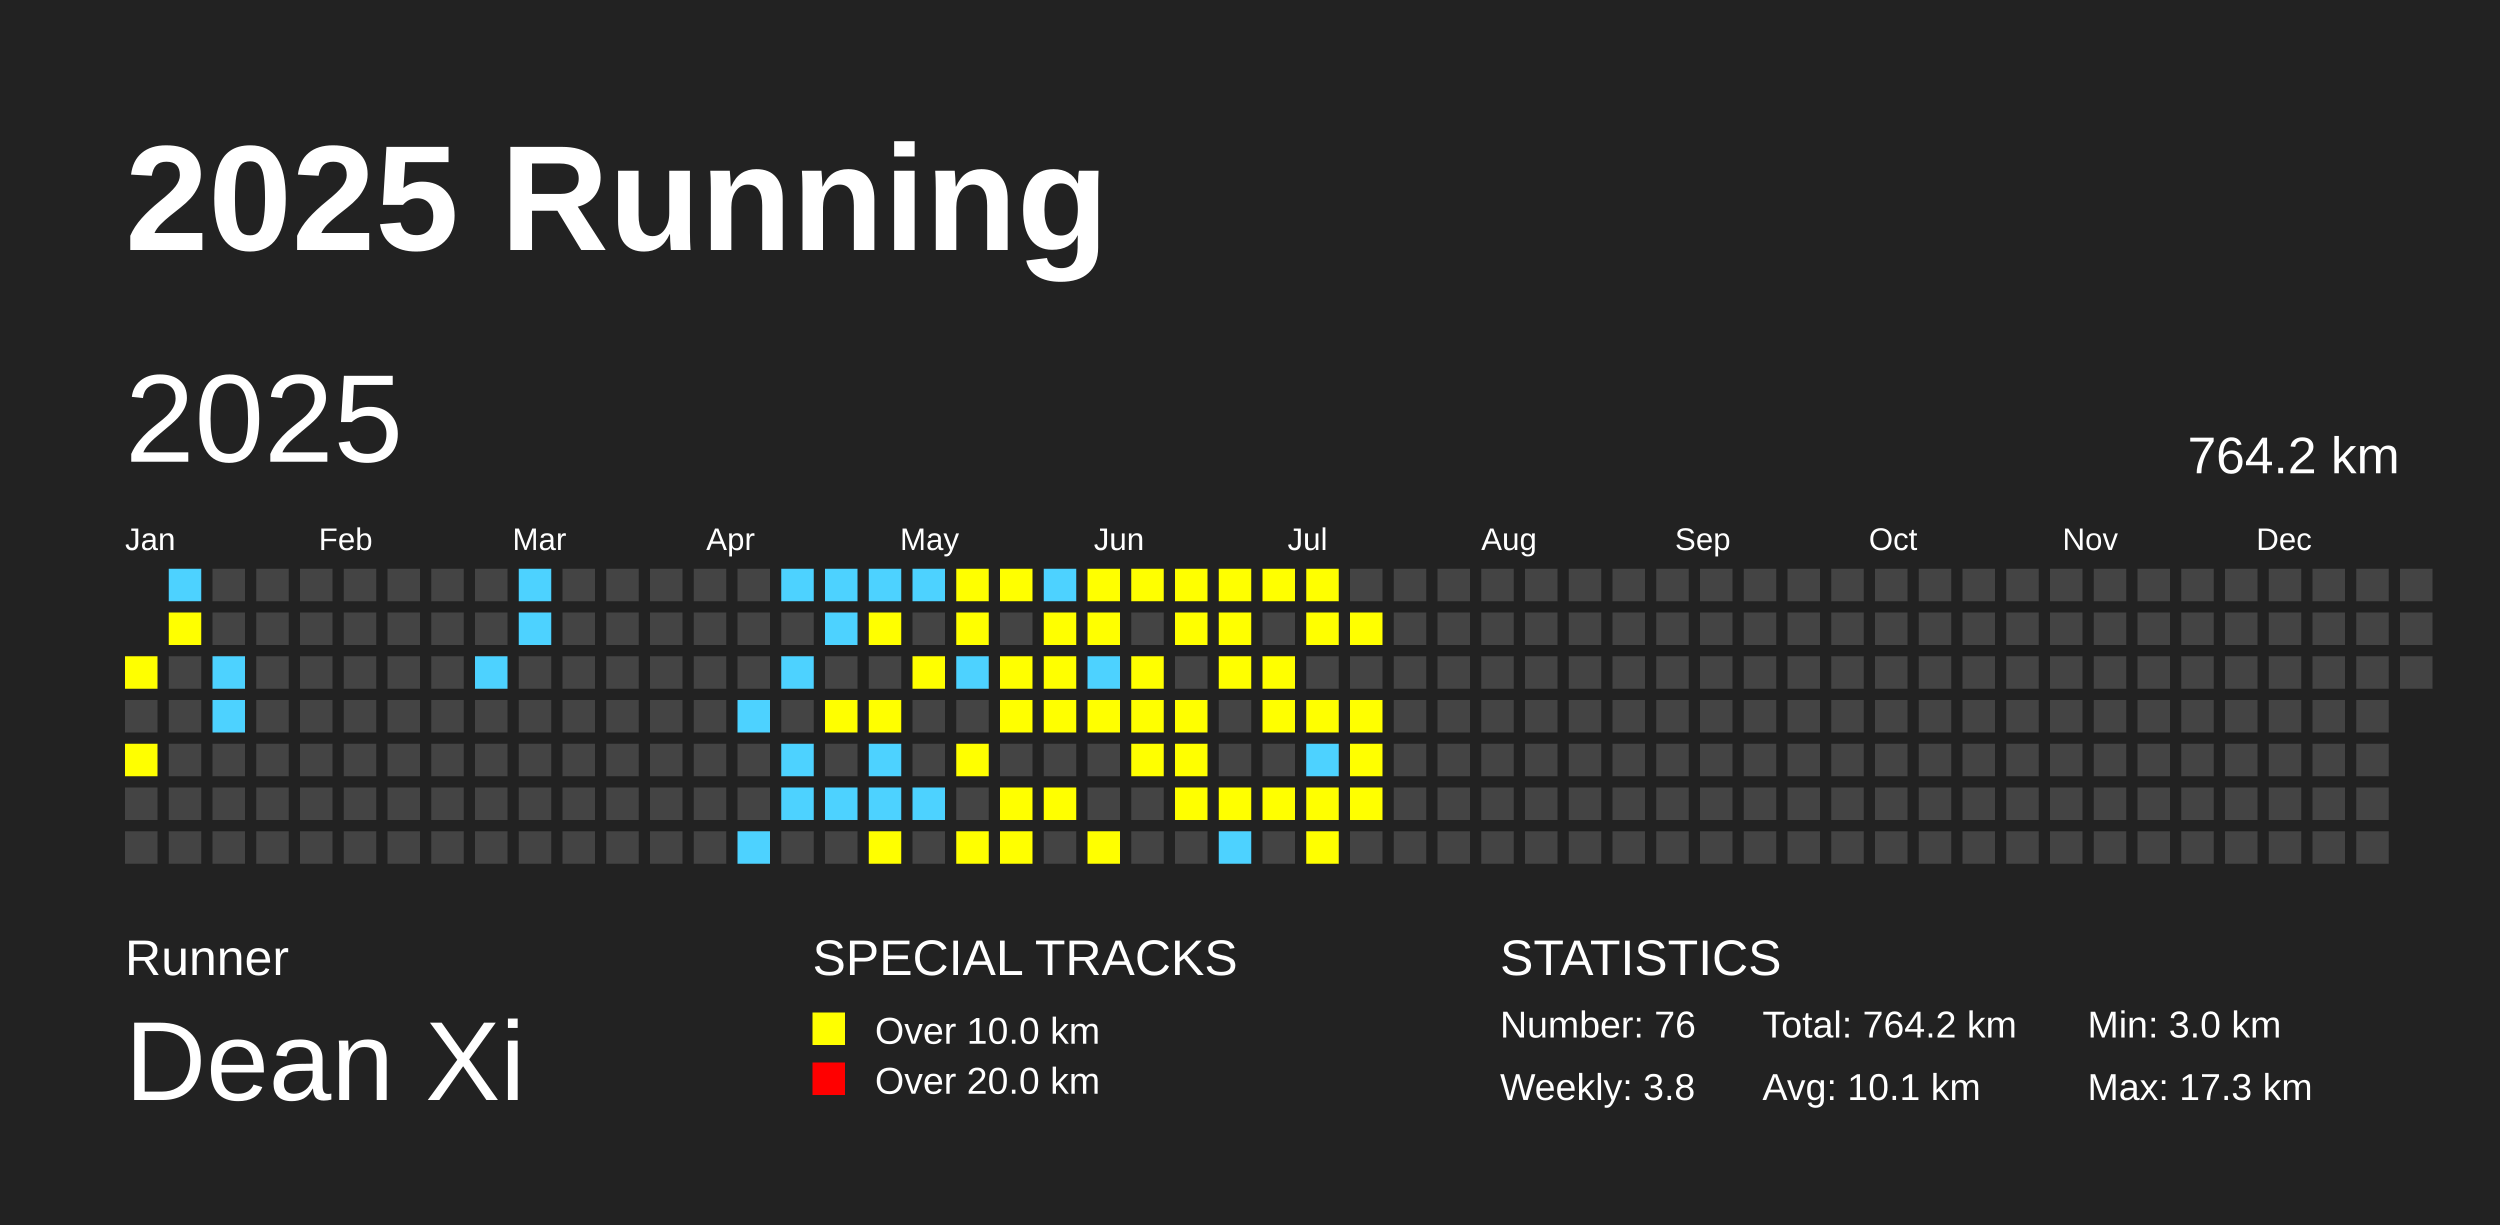
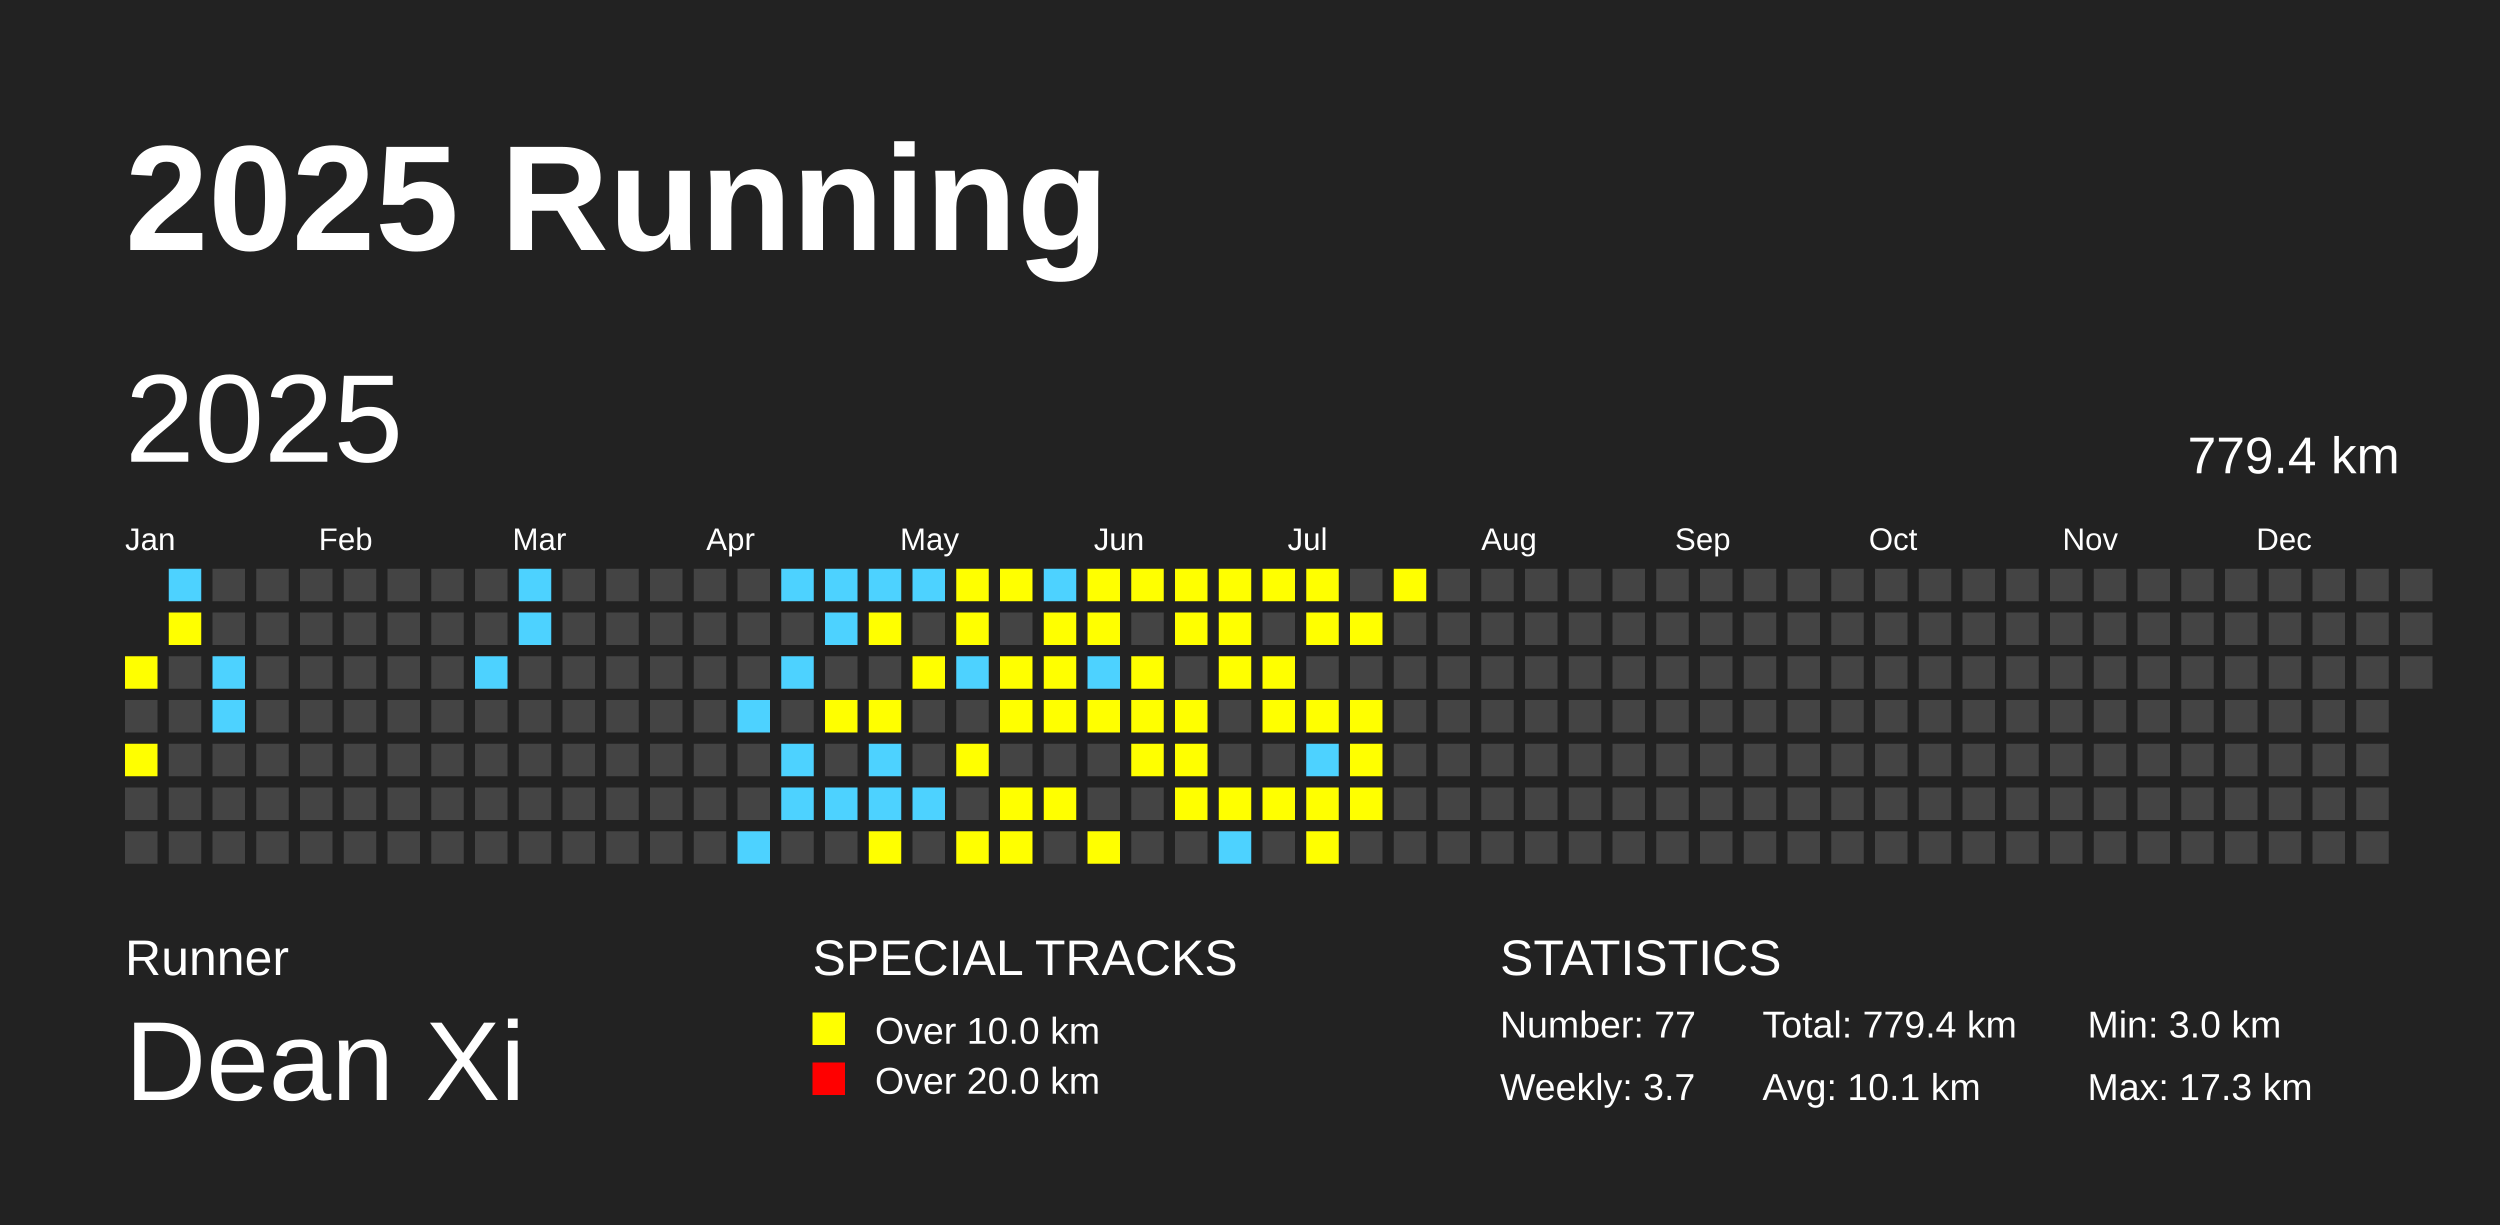
<svg xmlns="http://www.w3.org/2000/svg" baseProfile="full" height="98mm" version="1.1" viewBox="0,0,200,98" width="200mm">
  <defs />
  <rect fill="#222222" height="98" width="200" x="0" y="0" />
  <text fill="#FFFFFF" style="font-size:12px; font-family:Arial; font-weight:bold;" x="10" y="20">2025 Running</text>
  <text fill="#FFFFFF" style="font-size:4px; font-family:Arial" x="10" y="78">Runner</text>
  <text fill="#FFFFFF" style="font-size:9px; font-family:Arial" x="10" y="88">Dean Xi</text>
  <text fill="#FFFFFF" style="font-size:4px; font-family:Arial" x="65" y="78">SPECIAL TRACKS</text>
  <rect fill="yellow" height="2.6" width="2.6" x="65" y="81" />
  <text fill="#FFFFFF" style="font-size:3px; font-family:Arial" x="70" y="83.5">Over 10.0 km</text>
  <rect fill="red" height="2.6" width="2.6" x="65" y="85" />
  <text fill="#FFFFFF" style="font-size:3px; font-family:Arial" x="70" y="87.5">Over 20.0 km</text>
  <text fill="#FFFFFF" style="font-size:4px; font-family:Arial" x="120" y="78">STATISTICS</text>
-   <text fill="#FFFFFF" style="font-size:3px; font-family:Arial" x="120" y="83">Number: 76</text>
-   <text fill="#FFFFFF" style="font-size:3px; font-family:Arial" x="120" y="88">Weekly: 3.8</text>
-   <text fill="#FFFFFF" style="font-size:3px; font-family:Arial" x="141" y="83">Total: 764.2 km</text>
+   <text fill="#FFFFFF" style="font-size:3px; font-family:Arial" x="120" y="83">Number: 77</text>
+   <text fill="#FFFFFF" style="font-size:3px; font-family:Arial" x="120" y="88">Weekly: 3.7</text>
+   <text fill="#FFFFFF" style="font-size:3px; font-family:Arial" x="141" y="83">Total: 779.4 km</text>
  <text fill="#FFFFFF" style="font-size:3px; font-family:Arial" x="141" y="88">Avg: 10.1 km</text>
  <text fill="#FFFFFF" style="font-size:3px; font-family:Arial" x="167" y="83">Min: 3.0 km</text>
  <text fill="#FFFFFF" style="font-size:3px; font-family:Arial" x="167" y="88">Max: 17.3 km</text>
  <text dominant-baseline="hanging" fill="#FFFFFF" style="font-size:10.0px; font-family:Arial;" x="10" y="30">2025</text>
-   <text dominant-baseline="hanging" fill="#FFFFFF" style="font-size:4.125px; font-family:Arial;" x="175" y="35">764.2 km</text>
+   <text dominant-baseline="hanging" fill="#FFFFFF" style="font-size:4.125px; font-family:Arial;" x="175" y="35">779.4 km</text>
  <text fill="#FFFFFF" style="font-size:2.5px; font-family:Arial" x="10.0" y="44">Jan</text>
  <text fill="#FFFFFF" style="font-size:2.5px; font-family:Arial" x="25.5" y="44">Feb</text>
  <text fill="#FFFFFF" style="font-size:2.5px; font-family:Arial" x="41.0" y="44">Mar</text>
  <text fill="#FFFFFF" style="font-size:2.5px; font-family:Arial" x="56.5" y="44">Apr</text>
  <text fill="#FFFFFF" style="font-size:2.5px; font-family:Arial" x="72.0" y="44">May</text>
  <text fill="#FFFFFF" style="font-size:2.5px; font-family:Arial" x="87.5" y="44">Jun</text>
  <text fill="#FFFFFF" style="font-size:2.5px; font-family:Arial" x="103.0" y="44">Jul</text>
  <text fill="#FFFFFF" style="font-size:2.5px; font-family:Arial" x="118.5" y="44">Aug</text>
  <text fill="#FFFFFF" style="font-size:2.5px; font-family:Arial" x="134.0" y="44">Sep</text>
  <text fill="#FFFFFF" style="font-size:2.5px; font-family:Arial" x="149.5" y="44">Oct</text>
  <text fill="#FFFFFF" style="font-size:2.5px; font-family:Arial" x="165.0" y="44">Nov</text>
  <text fill="#FFFFFF" style="font-size:2.5px; font-family:Arial" x="180.5" y="44">Dec</text>
  <rect fill="yellow" height="2.6" width="2.6" x="10.0" y="52.5" />
  <rect fill="#444444" height="2.6" width="2.6" x="10.0" y="56.0" />
  <rect fill="yellow" height="2.6" width="2.6" x="10.0" y="59.5" />
  <rect fill="#444444" height="2.6" width="2.6" x="10.0" y="63.0" />
  <rect fill="#444444" height="2.6" width="2.6" x="10.0" y="66.5" />
  <rect fill="#4DD2FF" height="2.6" width="2.6" x="13.5" y="45.5" />
  <rect fill="yellow" height="2.6" width="2.6" x="13.5" y="49.0" />
  <rect fill="#444444" height="2.6" width="2.6" x="13.5" y="52.5" />
  <rect fill="#444444" height="2.6" width="2.6" x="13.5" y="56.0" />
  <rect fill="#444444" height="2.6" width="2.6" x="13.5" y="59.5" />
  <rect fill="#444444" height="2.6" width="2.6" x="13.5" y="63.0" />
  <rect fill="#444444" height="2.6" width="2.6" x="13.5" y="66.5" />
  <rect fill="#444444" height="2.6" width="2.6" x="17.0" y="45.5" />
  <rect fill="#444444" height="2.6" width="2.6" x="17.0" y="49.0" />
  <rect fill="#4DD2FF" height="2.6" width="2.6" x="17.0" y="52.5" />
  <rect fill="#4DD2FF" height="2.6" width="2.6" x="17.0" y="56.0" />
  <rect fill="#444444" height="2.6" width="2.6" x="17.0" y="59.5" />
  <rect fill="#444444" height="2.6" width="2.6" x="17.0" y="63.0" />
  <rect fill="#444444" height="2.6" width="2.6" x="17.0" y="66.5" />
  <rect fill="#444444" height="2.6" width="2.6" x="20.5" y="45.5" />
  <rect fill="#444444" height="2.6" width="2.6" x="20.5" y="49.0" />
  <rect fill="#444444" height="2.6" width="2.6" x="20.5" y="52.5" />
  <rect fill="#444444" height="2.6" width="2.6" x="20.5" y="56.0" />
  <rect fill="#444444" height="2.6" width="2.6" x="20.5" y="59.5" />
  <rect fill="#444444" height="2.6" width="2.6" x="20.5" y="63.0" />
  <rect fill="#444444" height="2.6" width="2.6" x="20.5" y="66.5" />
  <rect fill="#444444" height="2.6" width="2.6" x="24.0" y="45.5" />
  <rect fill="#444444" height="2.6" width="2.6" x="24.0" y="49.0" />
  <rect fill="#444444" height="2.6" width="2.6" x="24.0" y="52.5" />
  <rect fill="#444444" height="2.6" width="2.6" x="24.0" y="56.0" />
  <rect fill="#444444" height="2.6" width="2.6" x="24.0" y="59.5" />
  <rect fill="#444444" height="2.6" width="2.6" x="24.0" y="63.0" />
  <rect fill="#444444" height="2.6" width="2.6" x="24.0" y="66.5" />
  <rect fill="#444444" height="2.6" width="2.6" x="27.5" y="45.5" />
  <rect fill="#444444" height="2.6" width="2.6" x="27.5" y="49.0" />
  <rect fill="#444444" height="2.6" width="2.6" x="27.5" y="52.5" />
  <rect fill="#444444" height="2.6" width="2.6" x="27.5" y="56.0" />
  <rect fill="#444444" height="2.6" width="2.6" x="27.5" y="59.5" />
  <rect fill="#444444" height="2.6" width="2.6" x="27.5" y="63.0" />
  <rect fill="#444444" height="2.6" width="2.6" x="27.5" y="66.5" />
  <rect fill="#444444" height="2.6" width="2.6" x="31.0" y="45.5" />
  <rect fill="#444444" height="2.6" width="2.6" x="31.0" y="49.0" />
  <rect fill="#444444" height="2.6" width="2.6" x="31.0" y="52.5" />
  <rect fill="#444444" height="2.6" width="2.6" x="31.0" y="56.0" />
  <rect fill="#444444" height="2.6" width="2.6" x="31.0" y="59.5" />
  <rect fill="#444444" height="2.6" width="2.6" x="31.0" y="63.0" />
  <rect fill="#444444" height="2.6" width="2.6" x="31.0" y="66.5" />
  <rect fill="#444444" height="2.6" width="2.6" x="34.5" y="45.5" />
  <rect fill="#444444" height="2.6" width="2.6" x="34.5" y="49.0" />
  <rect fill="#444444" height="2.6" width="2.6" x="34.5" y="52.5" />
  <rect fill="#444444" height="2.6" width="2.6" x="34.5" y="56.0" />
  <rect fill="#444444" height="2.6" width="2.6" x="34.5" y="59.5" />
  <rect fill="#444444" height="2.6" width="2.6" x="34.5" y="63.0" />
  <rect fill="#444444" height="2.6" width="2.6" x="34.5" y="66.5" />
  <rect fill="#444444" height="2.6" width="2.6" x="38.0" y="45.5" />
  <rect fill="#444444" height="2.6" width="2.6" x="38.0" y="49.0" />
  <rect fill="#4DD2FF" height="2.6" width="2.6" x="38.0" y="52.5" />
  <rect fill="#444444" height="2.6" width="2.6" x="38.0" y="56.0" />
  <rect fill="#444444" height="2.6" width="2.6" x="38.0" y="59.5" />
  <rect fill="#444444" height="2.6" width="2.6" x="38.0" y="63.0" />
  <rect fill="#444444" height="2.6" width="2.6" x="38.0" y="66.5" />
  <rect fill="#4DD2FF" height="2.6" width="2.6" x="41.5" y="45.5" />
  <rect fill="#4DD2FF" height="2.6" width="2.6" x="41.5" y="49.0" />
  <rect fill="#444444" height="2.6" width="2.6" x="41.5" y="52.5" />
  <rect fill="#444444" height="2.6" width="2.6" x="41.5" y="56.0" />
  <rect fill="#444444" height="2.6" width="2.6" x="41.5" y="59.5" />
  <rect fill="#444444" height="2.6" width="2.6" x="41.5" y="63.0" />
  <rect fill="#444444" height="2.6" width="2.6" x="41.5" y="66.5" />
  <rect fill="#444444" height="2.6" width="2.6" x="45.0" y="45.5" />
  <rect fill="#444444" height="2.6" width="2.6" x="45.0" y="49.0" />
  <rect fill="#444444" height="2.6" width="2.6" x="45.0" y="52.5" />
  <rect fill="#444444" height="2.6" width="2.6" x="45.0" y="56.0" />
  <rect fill="#444444" height="2.6" width="2.6" x="45.0" y="59.5" />
  <rect fill="#444444" height="2.6" width="2.6" x="45.0" y="63.0" />
  <rect fill="#444444" height="2.6" width="2.6" x="45.0" y="66.5" />
  <rect fill="#444444" height="2.6" width="2.6" x="48.5" y="45.5" />
  <rect fill="#444444" height="2.6" width="2.6" x="48.5" y="49.0" />
  <rect fill="#444444" height="2.6" width="2.6" x="48.5" y="52.5" />
  <rect fill="#444444" height="2.6" width="2.6" x="48.5" y="56.0" />
  <rect fill="#444444" height="2.6" width="2.6" x="48.5" y="59.5" />
  <rect fill="#444444" height="2.6" width="2.6" x="48.5" y="63.0" />
  <rect fill="#444444" height="2.6" width="2.6" x="48.5" y="66.5" />
  <rect fill="#444444" height="2.6" width="2.6" x="52.0" y="45.5" />
  <rect fill="#444444" height="2.6" width="2.6" x="52.0" y="49.0" />
  <rect fill="#444444" height="2.6" width="2.6" x="52.0" y="52.5" />
  <rect fill="#444444" height="2.6" width="2.6" x="52.0" y="56.0" />
  <rect fill="#444444" height="2.6" width="2.6" x="52.0" y="59.5" />
  <rect fill="#444444" height="2.6" width="2.6" x="52.0" y="63.0" />
  <rect fill="#444444" height="2.6" width="2.6" x="52.0" y="66.5" />
  <rect fill="#444444" height="2.6" width="2.6" x="55.5" y="45.5" />
  <rect fill="#444444" height="2.6" width="2.6" x="55.5" y="49.0" />
  <rect fill="#444444" height="2.6" width="2.6" x="55.5" y="52.5" />
  <rect fill="#444444" height="2.6" width="2.6" x="55.5" y="56.0" />
  <rect fill="#444444" height="2.6" width="2.6" x="55.5" y="59.5" />
  <rect fill="#444444" height="2.6" width="2.6" x="55.5" y="63.0" />
  <rect fill="#444444" height="2.6" width="2.6" x="55.5" y="66.5" />
  <rect fill="#444444" height="2.6" width="2.6" x="59.0" y="45.5" />
  <rect fill="#444444" height="2.6" width="2.6" x="59.0" y="49.0" />
  <rect fill="#444444" height="2.6" width="2.6" x="59.0" y="52.5" />
  <rect fill="#4DD2FF" height="2.6" width="2.6" x="59.0" y="56.0" />
  <rect fill="#444444" height="2.6" width="2.6" x="59.0" y="59.5" />
  <rect fill="#444444" height="2.6" width="2.6" x="59.0" y="63.0" />
  <rect fill="#4DD2FF" height="2.6" width="2.6" x="59.0" y="66.5" />
  <rect fill="#4DD2FF" height="2.6" width="2.6" x="62.5" y="45.5" />
  <rect fill="#444444" height="2.6" width="2.6" x="62.5" y="49.0" />
  <rect fill="#4DD2FF" height="2.6" width="2.6" x="62.5" y="52.5" />
  <rect fill="#444444" height="2.6" width="2.6" x="62.5" y="56.0" />
  <rect fill="#4DD2FF" height="2.6" width="2.6" x="62.5" y="59.5" />
  <rect fill="#4DD2FF" height="2.6" width="2.6" x="62.5" y="63.0" />
  <rect fill="#444444" height="2.6" width="2.6" x="62.5" y="66.5" />
  <rect fill="#4DD2FF" height="2.6" width="2.6" x="66.0" y="45.5" />
  <rect fill="#4DD2FF" height="2.6" width="2.6" x="66.0" y="49.0" />
  <rect fill="#444444" height="2.6" width="2.6" x="66.0" y="52.5" />
  <rect fill="yellow" height="2.6" width="2.6" x="66.0" y="56.0" />
  <rect fill="#444444" height="2.6" width="2.6" x="66.0" y="59.5" />
  <rect fill="#4DD2FF" height="2.6" width="2.6" x="66.0" y="63.0" />
  <rect fill="#444444" height="2.6" width="2.6" x="66.0" y="66.5" />
  <rect fill="#4DD2FF" height="2.6" width="2.6" x="69.5" y="45.5" />
  <rect fill="yellow" height="2.6" width="2.6" x="69.5" y="49.0" />
  <rect fill="#444444" height="2.6" width="2.6" x="69.5" y="52.5" />
  <rect fill="yellow" height="2.6" width="2.6" x="69.5" y="56.0" />
  <rect fill="#4DD2FF" height="2.6" width="2.6" x="69.5" y="59.5" />
  <rect fill="#4DD2FF" height="2.6" width="2.6" x="69.5" y="63.0" />
  <rect fill="yellow" height="2.6" width="2.6" x="69.5" y="66.5" />
  <rect fill="#4DD2FF" height="2.6" width="2.6" x="73.0" y="45.5" />
  <rect fill="#444444" height="2.6" width="2.6" x="73.0" y="49.0" />
  <rect fill="yellow" height="2.6" width="2.6" x="73.0" y="52.5" />
  <rect fill="#444444" height="2.6" width="2.6" x="73.0" y="56.0" />
  <rect fill="#444444" height="2.6" width="2.6" x="73.0" y="59.5" />
  <rect fill="#4DD2FF" height="2.6" width="2.6" x="73.0" y="63.0" />
  <rect fill="#444444" height="2.6" width="2.6" x="73.0" y="66.5" />
  <rect fill="yellow" height="2.6" width="2.6" x="76.5" y="45.5" />
  <rect fill="yellow" height="2.6" width="2.6" x="76.5" y="49.0" />
  <rect fill="#4DD2FF" height="2.6" width="2.6" x="76.5" y="52.5" />
  <rect fill="#444444" height="2.6" width="2.6" x="76.5" y="56.0" />
  <rect fill="yellow" height="2.6" width="2.6" x="76.5" y="59.5" />
  <rect fill="#444444" height="2.6" width="2.6" x="76.5" y="63.0" />
  <rect fill="yellow" height="2.6" width="2.6" x="76.5" y="66.5" />
  <rect fill="yellow" height="2.6" width="2.6" x="80.0" y="45.5" />
  <rect fill="#444444" height="2.6" width="2.6" x="80.0" y="49.0" />
  <rect fill="yellow" height="2.6" width="2.6" x="80.0" y="52.5" />
  <rect fill="yellow" height="2.6" width="2.6" x="80.0" y="56.0" />
  <rect fill="#444444" height="2.6" width="2.6" x="80.0" y="59.5" />
  <rect fill="yellow" height="2.6" width="2.6" x="80.0" y="63.0" />
  <rect fill="yellow" height="2.6" width="2.6" x="80.0" y="66.5" />
  <rect fill="#4DD2FF" height="2.6" width="2.6" x="83.5" y="45.5" />
  <rect fill="yellow" height="2.6" width="2.6" x="83.5" y="49.0" />
  <rect fill="yellow" height="2.6" width="2.6" x="83.5" y="52.5" />
  <rect fill="yellow" height="2.6" width="2.6" x="83.5" y="56.0" />
  <rect fill="#444444" height="2.6" width="2.6" x="83.5" y="59.5" />
  <rect fill="yellow" height="2.6" width="2.6" x="83.5" y="63.0" />
  <rect fill="#444444" height="2.6" width="2.6" x="83.5" y="66.5" />
  <rect fill="yellow" height="2.6" width="2.6" x="87.0" y="45.5" />
  <rect fill="yellow" height="2.6" width="2.6" x="87.0" y="49.0" />
  <rect fill="#4DD2FF" height="2.6" width="2.6" x="87.0" y="52.5" />
  <rect fill="yellow" height="2.6" width="2.6" x="87.0" y="56.0" />
  <rect fill="#444444" height="2.6" width="2.6" x="87.0" y="59.5" />
  <rect fill="#444444" height="2.6" width="2.6" x="87.0" y="63.0" />
  <rect fill="yellow" height="2.6" width="2.6" x="87.0" y="66.5" />
  <rect fill="yellow" height="2.6" width="2.6" x="90.5" y="45.5" />
  <rect fill="#444444" height="2.6" width="2.6" x="90.5" y="49.0" />
  <rect fill="yellow" height="2.6" width="2.6" x="90.5" y="52.5" />
  <rect fill="yellow" height="2.6" width="2.6" x="90.5" y="56.0" />
  <rect fill="yellow" height="2.6" width="2.6" x="90.5" y="59.5" />
  <rect fill="#444444" height="2.6" width="2.6" x="90.5" y="63.0" />
  <rect fill="#444444" height="2.6" width="2.6" x="90.5" y="66.5" />
  <rect fill="yellow" height="2.6" width="2.6" x="94.0" y="45.5" />
  <rect fill="yellow" height="2.6" width="2.6" x="94.0" y="49.0" />
  <rect fill="#444444" height="2.6" width="2.6" x="94.0" y="52.5" />
  <rect fill="yellow" height="2.6" width="2.6" x="94.0" y="56.0" />
  <rect fill="yellow" height="2.6" width="2.6" x="94.0" y="59.5" />
  <rect fill="yellow" height="2.6" width="2.6" x="94.0" y="63.0" />
  <rect fill="#444444" height="2.6" width="2.6" x="94.0" y="66.5" />
  <rect fill="yellow" height="2.6" width="2.6" x="97.5" y="45.5" />
  <rect fill="yellow" height="2.6" width="2.6" x="97.5" y="49.0" />
  <rect fill="yellow" height="2.6" width="2.6" x="97.5" y="52.5" />
  <rect fill="#444444" height="2.6" width="2.6" x="97.5" y="56.0" />
  <rect fill="#444444" height="2.6" width="2.6" x="97.5" y="59.5" />
  <rect fill="yellow" height="2.6" width="2.6" x="97.5" y="63.0" />
  <rect fill="#4DD2FF" height="2.6" width="2.6" x="97.5" y="66.5" />
  <rect fill="yellow" height="2.6" width="2.6" x="101.0" y="45.5" />
  <rect fill="#444444" height="2.6" width="2.6" x="101.0" y="49.0" />
  <rect fill="yellow" height="2.6" width="2.6" x="101.0" y="52.5" />
  <rect fill="yellow" height="2.6" width="2.6" x="101.0" y="56.0" />
  <rect fill="#444444" height="2.6" width="2.6" x="101.0" y="59.5" />
  <rect fill="yellow" height="2.6" width="2.6" x="101.0" y="63.0" />
  <rect fill="#444444" height="2.6" width="2.6" x="101.0" y="66.5" />
  <rect fill="yellow" height="2.6" width="2.6" x="104.5" y="45.5" />
  <rect fill="yellow" height="2.6" width="2.6" x="104.5" y="49.0" />
  <rect fill="#444444" height="2.6" width="2.6" x="104.5" y="52.5" />
  <rect fill="yellow" height="2.6" width="2.6" x="104.5" y="56.0" />
  <rect fill="#4DD2FF" height="2.6" width="2.6" x="104.5" y="59.5" />
  <rect fill="yellow" height="2.6" width="2.6" x="104.5" y="63.0" />
  <rect fill="yellow" height="2.6" width="2.6" x="104.5" y="66.5" />
  <rect fill="#444444" height="2.6" width="2.6" x="108.0" y="45.5" />
  <rect fill="yellow" height="2.6" width="2.6" x="108.0" y="49.0" />
  <rect fill="#444444" height="2.6" width="2.6" x="108.0" y="52.5" />
  <rect fill="yellow" height="2.6" width="2.6" x="108.0" y="56.0" />
  <rect fill="yellow" height="2.6" width="2.6" x="108.0" y="59.5" />
  <rect fill="yellow" height="2.6" width="2.6" x="108.0" y="63.0" />
  <rect fill="#444444" height="2.6" width="2.6" x="108.0" y="66.5" />
-   <rect fill="#444444" height="2.6" width="2.6" x="111.5" y="45.5" />
+   <rect fill="yellow" height="2.6" width="2.6" x="111.5" y="45.5" />
  <rect fill="#444444" height="2.6" width="2.6" x="111.5" y="49.0" />
  <rect fill="#444444" height="2.6" width="2.6" x="111.5" y="52.5" />
  <rect fill="#444444" height="2.6" width="2.6" x="111.5" y="56.0" />
  <rect fill="#444444" height="2.6" width="2.6" x="111.5" y="59.5" />
  <rect fill="#444444" height="2.6" width="2.6" x="111.5" y="63.0" />
  <rect fill="#444444" height="2.6" width="2.6" x="111.5" y="66.5" />
  <rect fill="#444444" height="2.6" width="2.6" x="115.0" y="45.5" />
  <rect fill="#444444" height="2.6" width="2.6" x="115.0" y="49.0" />
  <rect fill="#444444" height="2.6" width="2.6" x="115.0" y="52.5" />
  <rect fill="#444444" height="2.6" width="2.6" x="115.0" y="56.0" />
  <rect fill="#444444" height="2.6" width="2.6" x="115.0" y="59.5" />
  <rect fill="#444444" height="2.6" width="2.6" x="115.0" y="63.0" />
  <rect fill="#444444" height="2.6" width="2.6" x="115.0" y="66.5" />
  <rect fill="#444444" height="2.6" width="2.6" x="118.5" y="45.5" />
  <rect fill="#444444" height="2.6" width="2.6" x="118.5" y="49.0" />
  <rect fill="#444444" height="2.6" width="2.6" x="118.5" y="52.5" />
  <rect fill="#444444" height="2.6" width="2.6" x="118.5" y="56.0" />
  <rect fill="#444444" height="2.6" width="2.6" x="118.5" y="59.5" />
  <rect fill="#444444" height="2.6" width="2.6" x="118.5" y="63.0" />
  <rect fill="#444444" height="2.6" width="2.6" x="118.5" y="66.5" />
  <rect fill="#444444" height="2.6" width="2.6" x="122.0" y="45.5" />
  <rect fill="#444444" height="2.6" width="2.6" x="122.0" y="49.0" />
  <rect fill="#444444" height="2.6" width="2.6" x="122.0" y="52.5" />
  <rect fill="#444444" height="2.6" width="2.6" x="122.0" y="56.0" />
  <rect fill="#444444" height="2.6" width="2.6" x="122.0" y="59.5" />
  <rect fill="#444444" height="2.6" width="2.6" x="122.0" y="63.0" />
  <rect fill="#444444" height="2.6" width="2.6" x="122.0" y="66.5" />
  <rect fill="#444444" height="2.6" width="2.6" x="125.5" y="45.5" />
  <rect fill="#444444" height="2.6" width="2.6" x="125.5" y="49.0" />
  <rect fill="#444444" height="2.6" width="2.6" x="125.5" y="52.5" />
  <rect fill="#444444" height="2.6" width="2.6" x="125.5" y="56.0" />
  <rect fill="#444444" height="2.6" width="2.6" x="125.5" y="59.5" />
  <rect fill="#444444" height="2.6" width="2.6" x="125.5" y="63.0" />
  <rect fill="#444444" height="2.6" width="2.6" x="125.5" y="66.5" />
  <rect fill="#444444" height="2.6" width="2.6" x="129.0" y="45.5" />
  <rect fill="#444444" height="2.6" width="2.6" x="129.0" y="49.0" />
  <rect fill="#444444" height="2.6" width="2.6" x="129.0" y="52.5" />
  <rect fill="#444444" height="2.6" width="2.6" x="129.0" y="56.0" />
  <rect fill="#444444" height="2.6" width="2.6" x="129.0" y="59.5" />
  <rect fill="#444444" height="2.6" width="2.6" x="129.0" y="63.0" />
  <rect fill="#444444" height="2.6" width="2.6" x="129.0" y="66.5" />
  <rect fill="#444444" height="2.6" width="2.6" x="132.5" y="45.5" />
  <rect fill="#444444" height="2.6" width="2.6" x="132.5" y="49.0" />
  <rect fill="#444444" height="2.6" width="2.6" x="132.5" y="52.5" />
  <rect fill="#444444" height="2.6" width="2.6" x="132.5" y="56.0" />
  <rect fill="#444444" height="2.6" width="2.6" x="132.5" y="59.5" />
  <rect fill="#444444" height="2.6" width="2.6" x="132.5" y="63.0" />
  <rect fill="#444444" height="2.6" width="2.6" x="132.5" y="66.5" />
  <rect fill="#444444" height="2.6" width="2.6" x="136.0" y="45.5" />
  <rect fill="#444444" height="2.6" width="2.6" x="136.0" y="49.0" />
  <rect fill="#444444" height="2.6" width="2.6" x="136.0" y="52.5" />
  <rect fill="#444444" height="2.6" width="2.6" x="136.0" y="56.0" />
  <rect fill="#444444" height="2.6" width="2.6" x="136.0" y="59.5" />
  <rect fill="#444444" height="2.6" width="2.6" x="136.0" y="63.0" />
  <rect fill="#444444" height="2.6" width="2.6" x="136.0" y="66.5" />
  <rect fill="#444444" height="2.6" width="2.6" x="139.5" y="45.5" />
  <rect fill="#444444" height="2.6" width="2.6" x="139.5" y="49.0" />
  <rect fill="#444444" height="2.6" width="2.6" x="139.5" y="52.5" />
  <rect fill="#444444" height="2.6" width="2.6" x="139.5" y="56.0" />
  <rect fill="#444444" height="2.6" width="2.6" x="139.5" y="59.5" />
  <rect fill="#444444" height="2.6" width="2.6" x="139.5" y="63.0" />
  <rect fill="#444444" height="2.6" width="2.6" x="139.5" y="66.5" />
  <rect fill="#444444" height="2.6" width="2.6" x="143.0" y="45.5" />
  <rect fill="#444444" height="2.6" width="2.6" x="143.0" y="49.0" />
  <rect fill="#444444" height="2.6" width="2.6" x="143.0" y="52.5" />
  <rect fill="#444444" height="2.6" width="2.6" x="143.0" y="56.0" />
  <rect fill="#444444" height="2.6" width="2.6" x="143.0" y="59.5" />
  <rect fill="#444444" height="2.6" width="2.6" x="143.0" y="63.0" />
  <rect fill="#444444" height="2.6" width="2.6" x="143.0" y="66.5" />
  <rect fill="#444444" height="2.6" width="2.6" x="146.5" y="45.5" />
  <rect fill="#444444" height="2.6" width="2.6" x="146.5" y="49.0" />
  <rect fill="#444444" height="2.6" width="2.6" x="146.5" y="52.5" />
  <rect fill="#444444" height="2.6" width="2.6" x="146.5" y="56.0" />
  <rect fill="#444444" height="2.6" width="2.6" x="146.5" y="59.5" />
  <rect fill="#444444" height="2.6" width="2.6" x="146.5" y="63.0" />
  <rect fill="#444444" height="2.6" width="2.6" x="146.5" y="66.5" />
  <rect fill="#444444" height="2.6" width="2.6" x="150.0" y="45.5" />
  <rect fill="#444444" height="2.6" width="2.6" x="150.0" y="49.0" />
  <rect fill="#444444" height="2.6" width="2.6" x="150.0" y="52.5" />
  <rect fill="#444444" height="2.6" width="2.6" x="150.0" y="56.0" />
  <rect fill="#444444" height="2.6" width="2.6" x="150.0" y="59.5" />
  <rect fill="#444444" height="2.6" width="2.6" x="150.0" y="63.0" />
  <rect fill="#444444" height="2.6" width="2.6" x="150.0" y="66.5" />
  <rect fill="#444444" height="2.6" width="2.6" x="153.5" y="45.5" />
  <rect fill="#444444" height="2.6" width="2.6" x="153.5" y="49.0" />
  <rect fill="#444444" height="2.6" width="2.6" x="153.5" y="52.5" />
  <rect fill="#444444" height="2.6" width="2.6" x="153.5" y="56.0" />
  <rect fill="#444444" height="2.6" width="2.6" x="153.5" y="59.5" />
  <rect fill="#444444" height="2.6" width="2.6" x="153.5" y="63.0" />
  <rect fill="#444444" height="2.6" width="2.6" x="153.5" y="66.5" />
  <rect fill="#444444" height="2.6" width="2.6" x="157.0" y="45.5" />
  <rect fill="#444444" height="2.6" width="2.6" x="157.0" y="49.0" />
  <rect fill="#444444" height="2.6" width="2.6" x="157.0" y="52.5" />
  <rect fill="#444444" height="2.6" width="2.6" x="157.0" y="56.0" />
  <rect fill="#444444" height="2.6" width="2.6" x="157.0" y="59.5" />
  <rect fill="#444444" height="2.6" width="2.6" x="157.0" y="63.0" />
  <rect fill="#444444" height="2.6" width="2.6" x="157.0" y="66.5" />
  <rect fill="#444444" height="2.6" width="2.6" x="160.5" y="45.5" />
  <rect fill="#444444" height="2.6" width="2.6" x="160.5" y="49.0" />
  <rect fill="#444444" height="2.6" width="2.6" x="160.5" y="52.5" />
  <rect fill="#444444" height="2.6" width="2.6" x="160.5" y="56.0" />
  <rect fill="#444444" height="2.6" width="2.6" x="160.5" y="59.5" />
  <rect fill="#444444" height="2.6" width="2.6" x="160.5" y="63.0" />
  <rect fill="#444444" height="2.6" width="2.6" x="160.5" y="66.5" />
  <rect fill="#444444" height="2.6" width="2.6" x="164.0" y="45.5" />
  <rect fill="#444444" height="2.6" width="2.6" x="164.0" y="49.0" />
  <rect fill="#444444" height="2.6" width="2.6" x="164.0" y="52.5" />
  <rect fill="#444444" height="2.6" width="2.6" x="164.0" y="56.0" />
  <rect fill="#444444" height="2.6" width="2.6" x="164.0" y="59.5" />
  <rect fill="#444444" height="2.6" width="2.6" x="164.0" y="63.0" />
  <rect fill="#444444" height="2.6" width="2.6" x="164.0" y="66.5" />
  <rect fill="#444444" height="2.6" width="2.6" x="167.5" y="45.5" />
  <rect fill="#444444" height="2.6" width="2.6" x="167.5" y="49.0" />
  <rect fill="#444444" height="2.6" width="2.6" x="167.5" y="52.5" />
  <rect fill="#444444" height="2.6" width="2.6" x="167.5" y="56.0" />
  <rect fill="#444444" height="2.6" width="2.6" x="167.5" y="59.5" />
  <rect fill="#444444" height="2.6" width="2.6" x="167.5" y="63.0" />
  <rect fill="#444444" height="2.6" width="2.6" x="167.5" y="66.5" />
  <rect fill="#444444" height="2.6" width="2.6" x="171.0" y="45.5" />
  <rect fill="#444444" height="2.6" width="2.6" x="171.0" y="49.0" />
  <rect fill="#444444" height="2.6" width="2.6" x="171.0" y="52.5" />
  <rect fill="#444444" height="2.6" width="2.6" x="171.0" y="56.0" />
  <rect fill="#444444" height="2.6" width="2.6" x="171.0" y="59.5" />
  <rect fill="#444444" height="2.6" width="2.6" x="171.0" y="63.0" />
  <rect fill="#444444" height="2.6" width="2.6" x="171.0" y="66.5" />
  <rect fill="#444444" height="2.6" width="2.6" x="174.5" y="45.5" />
  <rect fill="#444444" height="2.6" width="2.6" x="174.5" y="49.0" />
  <rect fill="#444444" height="2.6" width="2.6" x="174.5" y="52.5" />
  <rect fill="#444444" height="2.6" width="2.6" x="174.5" y="56.0" />
  <rect fill="#444444" height="2.6" width="2.6" x="174.5" y="59.5" />
  <rect fill="#444444" height="2.6" width="2.6" x="174.5" y="63.0" />
  <rect fill="#444444" height="2.6" width="2.6" x="174.5" y="66.5" />
  <rect fill="#444444" height="2.6" width="2.6" x="178.0" y="45.5" />
  <rect fill="#444444" height="2.6" width="2.6" x="178.0" y="49.0" />
  <rect fill="#444444" height="2.6" width="2.6" x="178.0" y="52.5" />
  <rect fill="#444444" height="2.6" width="2.6" x="178.0" y="56.0" />
  <rect fill="#444444" height="2.6" width="2.6" x="178.0" y="59.5" />
  <rect fill="#444444" height="2.6" width="2.6" x="178.0" y="63.0" />
  <rect fill="#444444" height="2.6" width="2.6" x="178.0" y="66.5" />
  <rect fill="#444444" height="2.6" width="2.6" x="181.5" y="45.5" />
  <rect fill="#444444" height="2.6" width="2.6" x="181.5" y="49.0" />
  <rect fill="#444444" height="2.6" width="2.6" x="181.5" y="52.5" />
  <rect fill="#444444" height="2.6" width="2.6" x="181.5" y="56.0" />
  <rect fill="#444444" height="2.6" width="2.6" x="181.5" y="59.5" />
  <rect fill="#444444" height="2.6" width="2.6" x="181.5" y="63.0" />
  <rect fill="#444444" height="2.6" width="2.6" x="181.5" y="66.5" />
  <rect fill="#444444" height="2.6" width="2.6" x="185.0" y="45.5" />
  <rect fill="#444444" height="2.6" width="2.6" x="185.0" y="49.0" />
  <rect fill="#444444" height="2.6" width="2.6" x="185.0" y="52.5" />
  <rect fill="#444444" height="2.6" width="2.6" x="185.0" y="56.0" />
  <rect fill="#444444" height="2.6" width="2.6" x="185.0" y="59.5" />
  <rect fill="#444444" height="2.6" width="2.6" x="185.0" y="63.0" />
  <rect fill="#444444" height="2.6" width="2.6" x="185.0" y="66.5" />
  <rect fill="#444444" height="2.6" width="2.6" x="188.5" y="45.5" />
  <rect fill="#444444" height="2.6" width="2.6" x="188.5" y="49.0" />
  <rect fill="#444444" height="2.6" width="2.6" x="188.5" y="52.5" />
  <rect fill="#444444" height="2.6" width="2.6" x="188.5" y="56.0" />
  <rect fill="#444444" height="2.6" width="2.6" x="188.5" y="59.5" />
  <rect fill="#444444" height="2.6" width="2.6" x="188.5" y="63.0" />
  <rect fill="#444444" height="2.6" width="2.6" x="188.5" y="66.5" />
  <rect fill="#444444" height="2.6" width="2.6" x="192.0" y="45.5" />
  <rect fill="#444444" height="2.6" width="2.6" x="192.0" y="49.0" />
  <rect fill="#444444" height="2.6" width="2.6" x="192.0" y="52.5" />
</svg>
